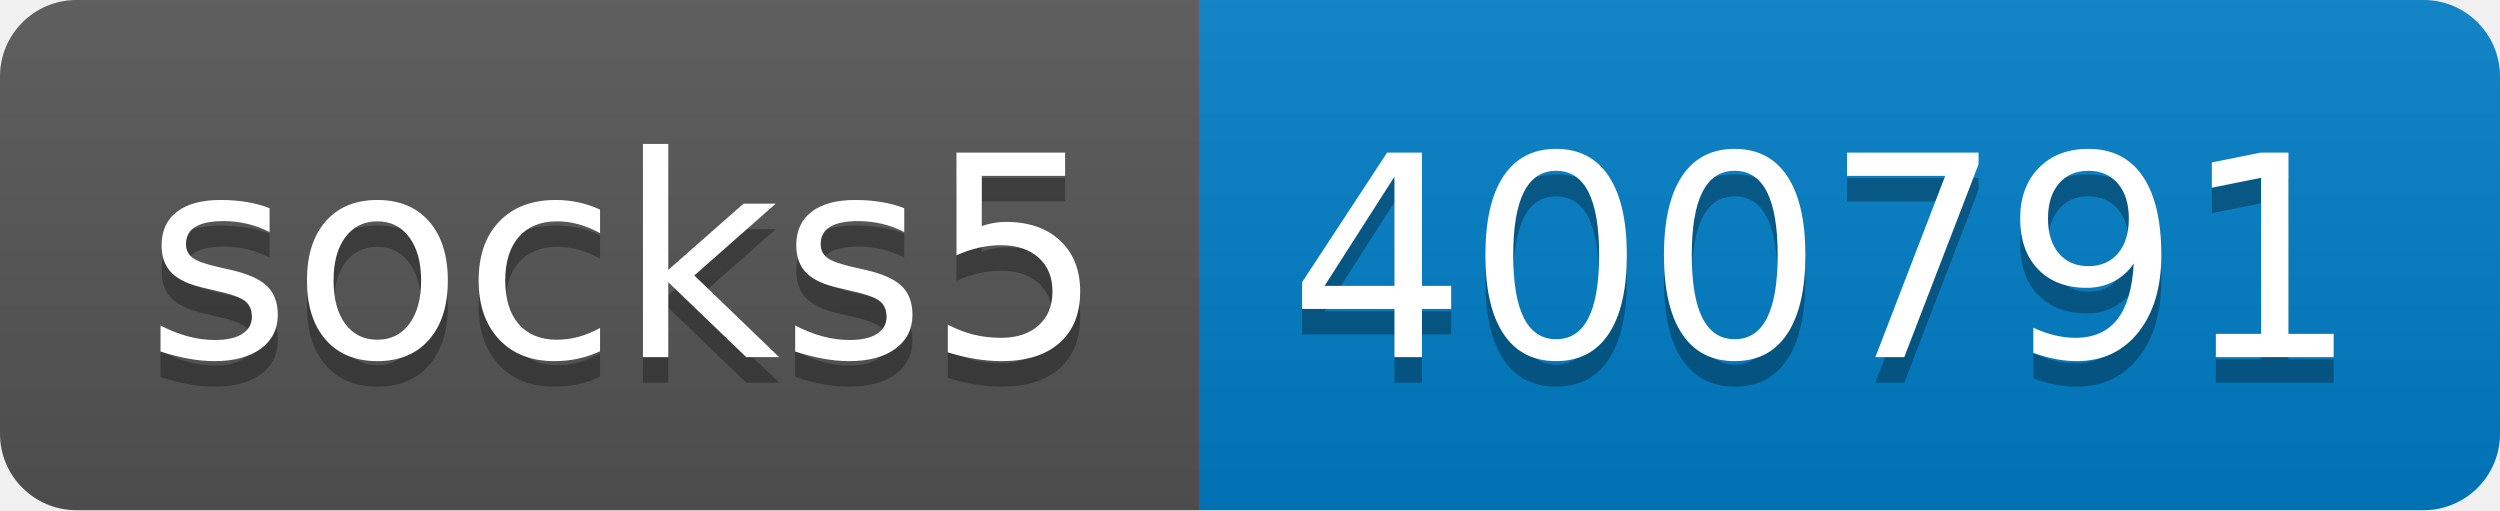
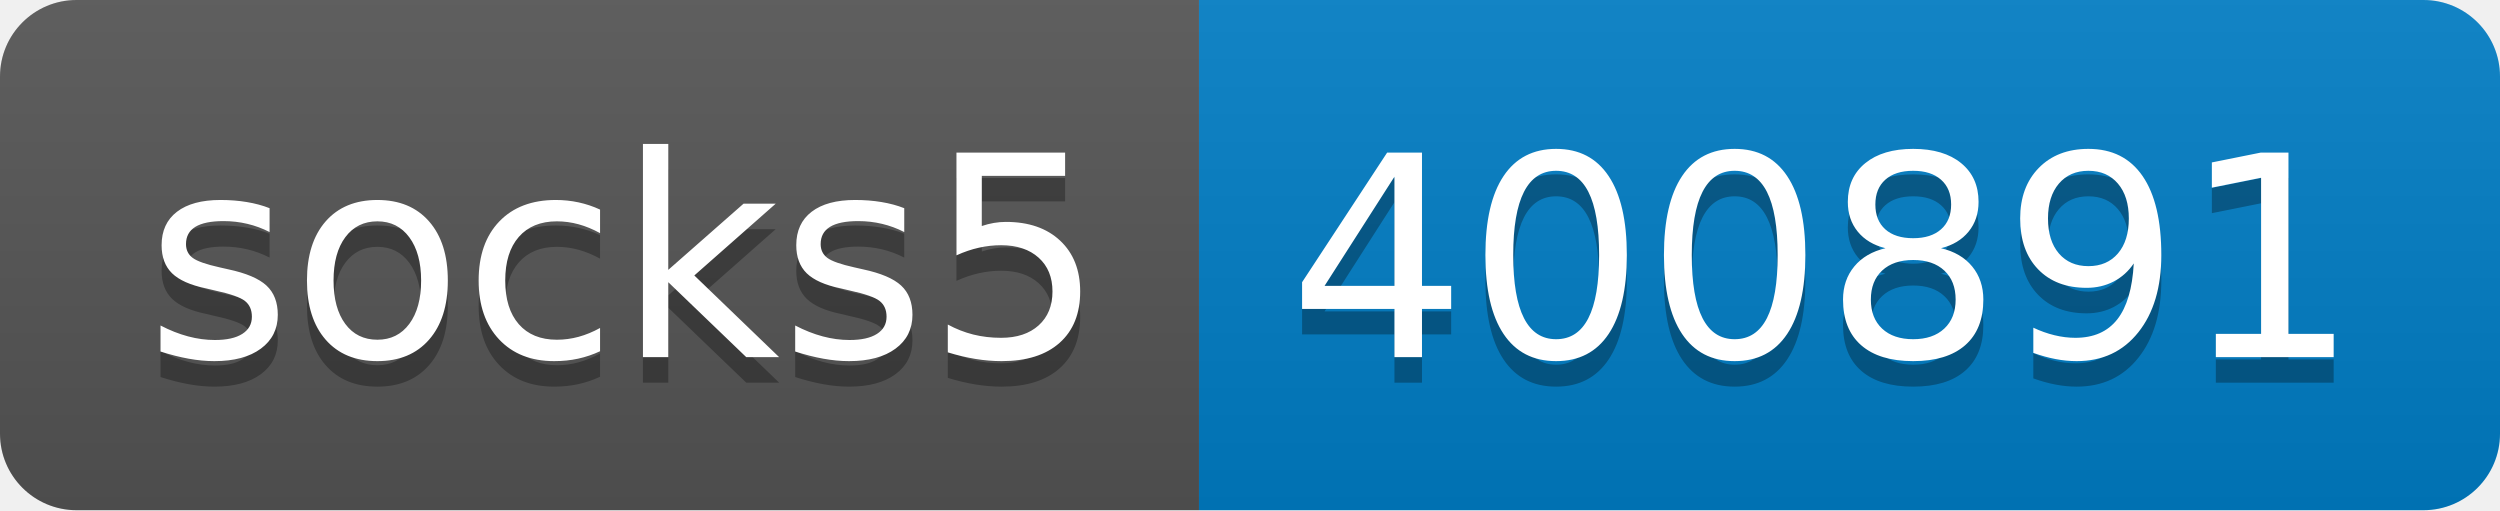
- <svg xmlns="http://www.w3.org/2000/svg" width="98" height="20" role="img" aria-label="socks5: 400791">
+ <svg xmlns="http://www.w3.org/2000/svg" width="98" height="20" role="img" aria-label="socks5: 400891">
  <linearGradient id="s" x2="0" y2="100%">
    <stop offset="0" stop-color="#bbb" stop-opacity=".1" />
    <stop offset="1" stop-opacity=".1" />
  </linearGradient>
  <clipPath id="r">
    <rect width="98" height="20" rx="3" fill="#fff" />
  </clipPath>
  <g clip-path="url(#r)">
    <rect width="47" height="20" fill="#555" />
    <rect x="47" width="51" height="20" fill="#007ec6" />
    <rect width="98" height="20" fill="url(#s)" />
  </g>
  <g fill="#fff" text-anchor="middle" font-family="Verdana,Geneva,DejaVu Sans,sans-serif" text-rendering="geometricPrecision" font-size="110">
    <text aria-hidden="true" x="245" y="150" fill="#010101" fill-opacity=".3" transform="scale(.1)" textLength="370">socks5</text>
    <text x="245" y="140" transform="scale(.1)" fill="#fff" textLength="370">socks5</text>
-     <text aria-hidden="true" x="715" y="150" fill="#010101" fill-opacity=".3" transform="scale(.1)" textLength="410">400791</text>
-     <text x="715" y="140" transform="scale(.1)" fill="#fff" textLength="410">400791</text>
+     <text aria-hidden="true" x="715" y="150" fill="#010101" fill-opacity=".3" transform="scale(.1)" textLength="410">400891</text>
+     <text x="715" y="140" transform="scale(.1)" fill="#fff" textLength="410">400891</text>
  </g>
</svg>
